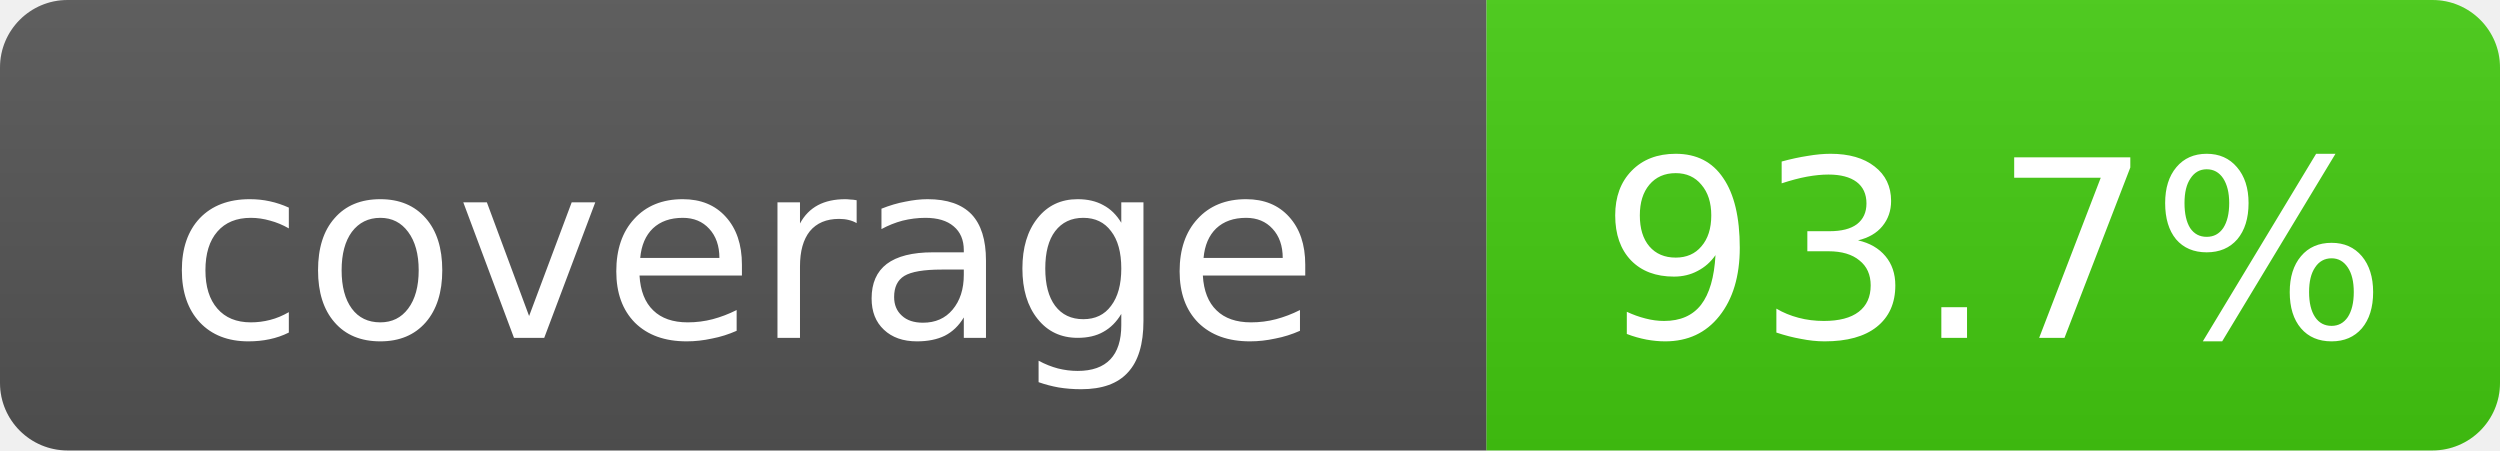
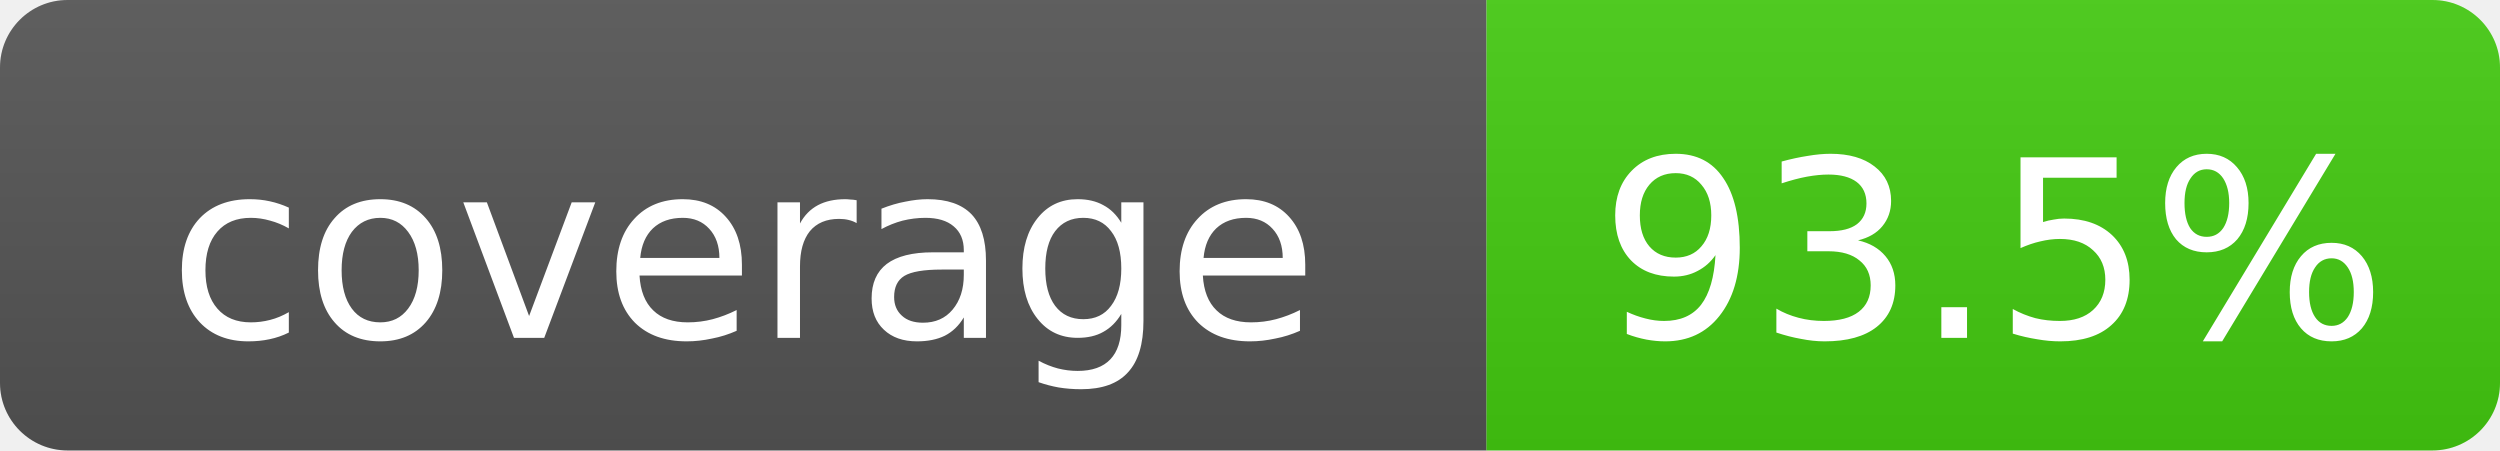
- <svg xmlns="http://www.w3.org/2000/svg" width="111" height="20" role="img" aria-label="coverage: 93.7%">
+ <svg xmlns="http://www.w3.org/2000/svg" width="111" height="20" role="img" aria-label="coverage: 93.5%">
  <linearGradient id="s" x2="0" y2="100%">
    <stop offset="0" stop-color="#bbb" stop-opacity=".1" />
    <stop offset="1" stop-opacity=".1" />
  </linearGradient>
  <clipPath id="r">
    <rect width="111" height="20" rx="3" fill="#fff" />
  </clipPath>
  <g clip-path="url(#r)">
    <rect width="66" height="20" fill="#555" />
    <rect x="66" width="45" height="20" fill="#4c1" />
    <rect width="111" height="20" fill="url(#s)" />
  </g>
  <g fill="#fff" text-anchor="middle" font-family="DejaVu Sans,Verdana,Geneva,sans-serif" font-size="11">
    <text x="33.0" y="15">coverage</text>
-     <text x="88.5" y="15">93.7%</text>
+     <text x="88.5" y="15">93.5%</text>
  </g>
</svg>
